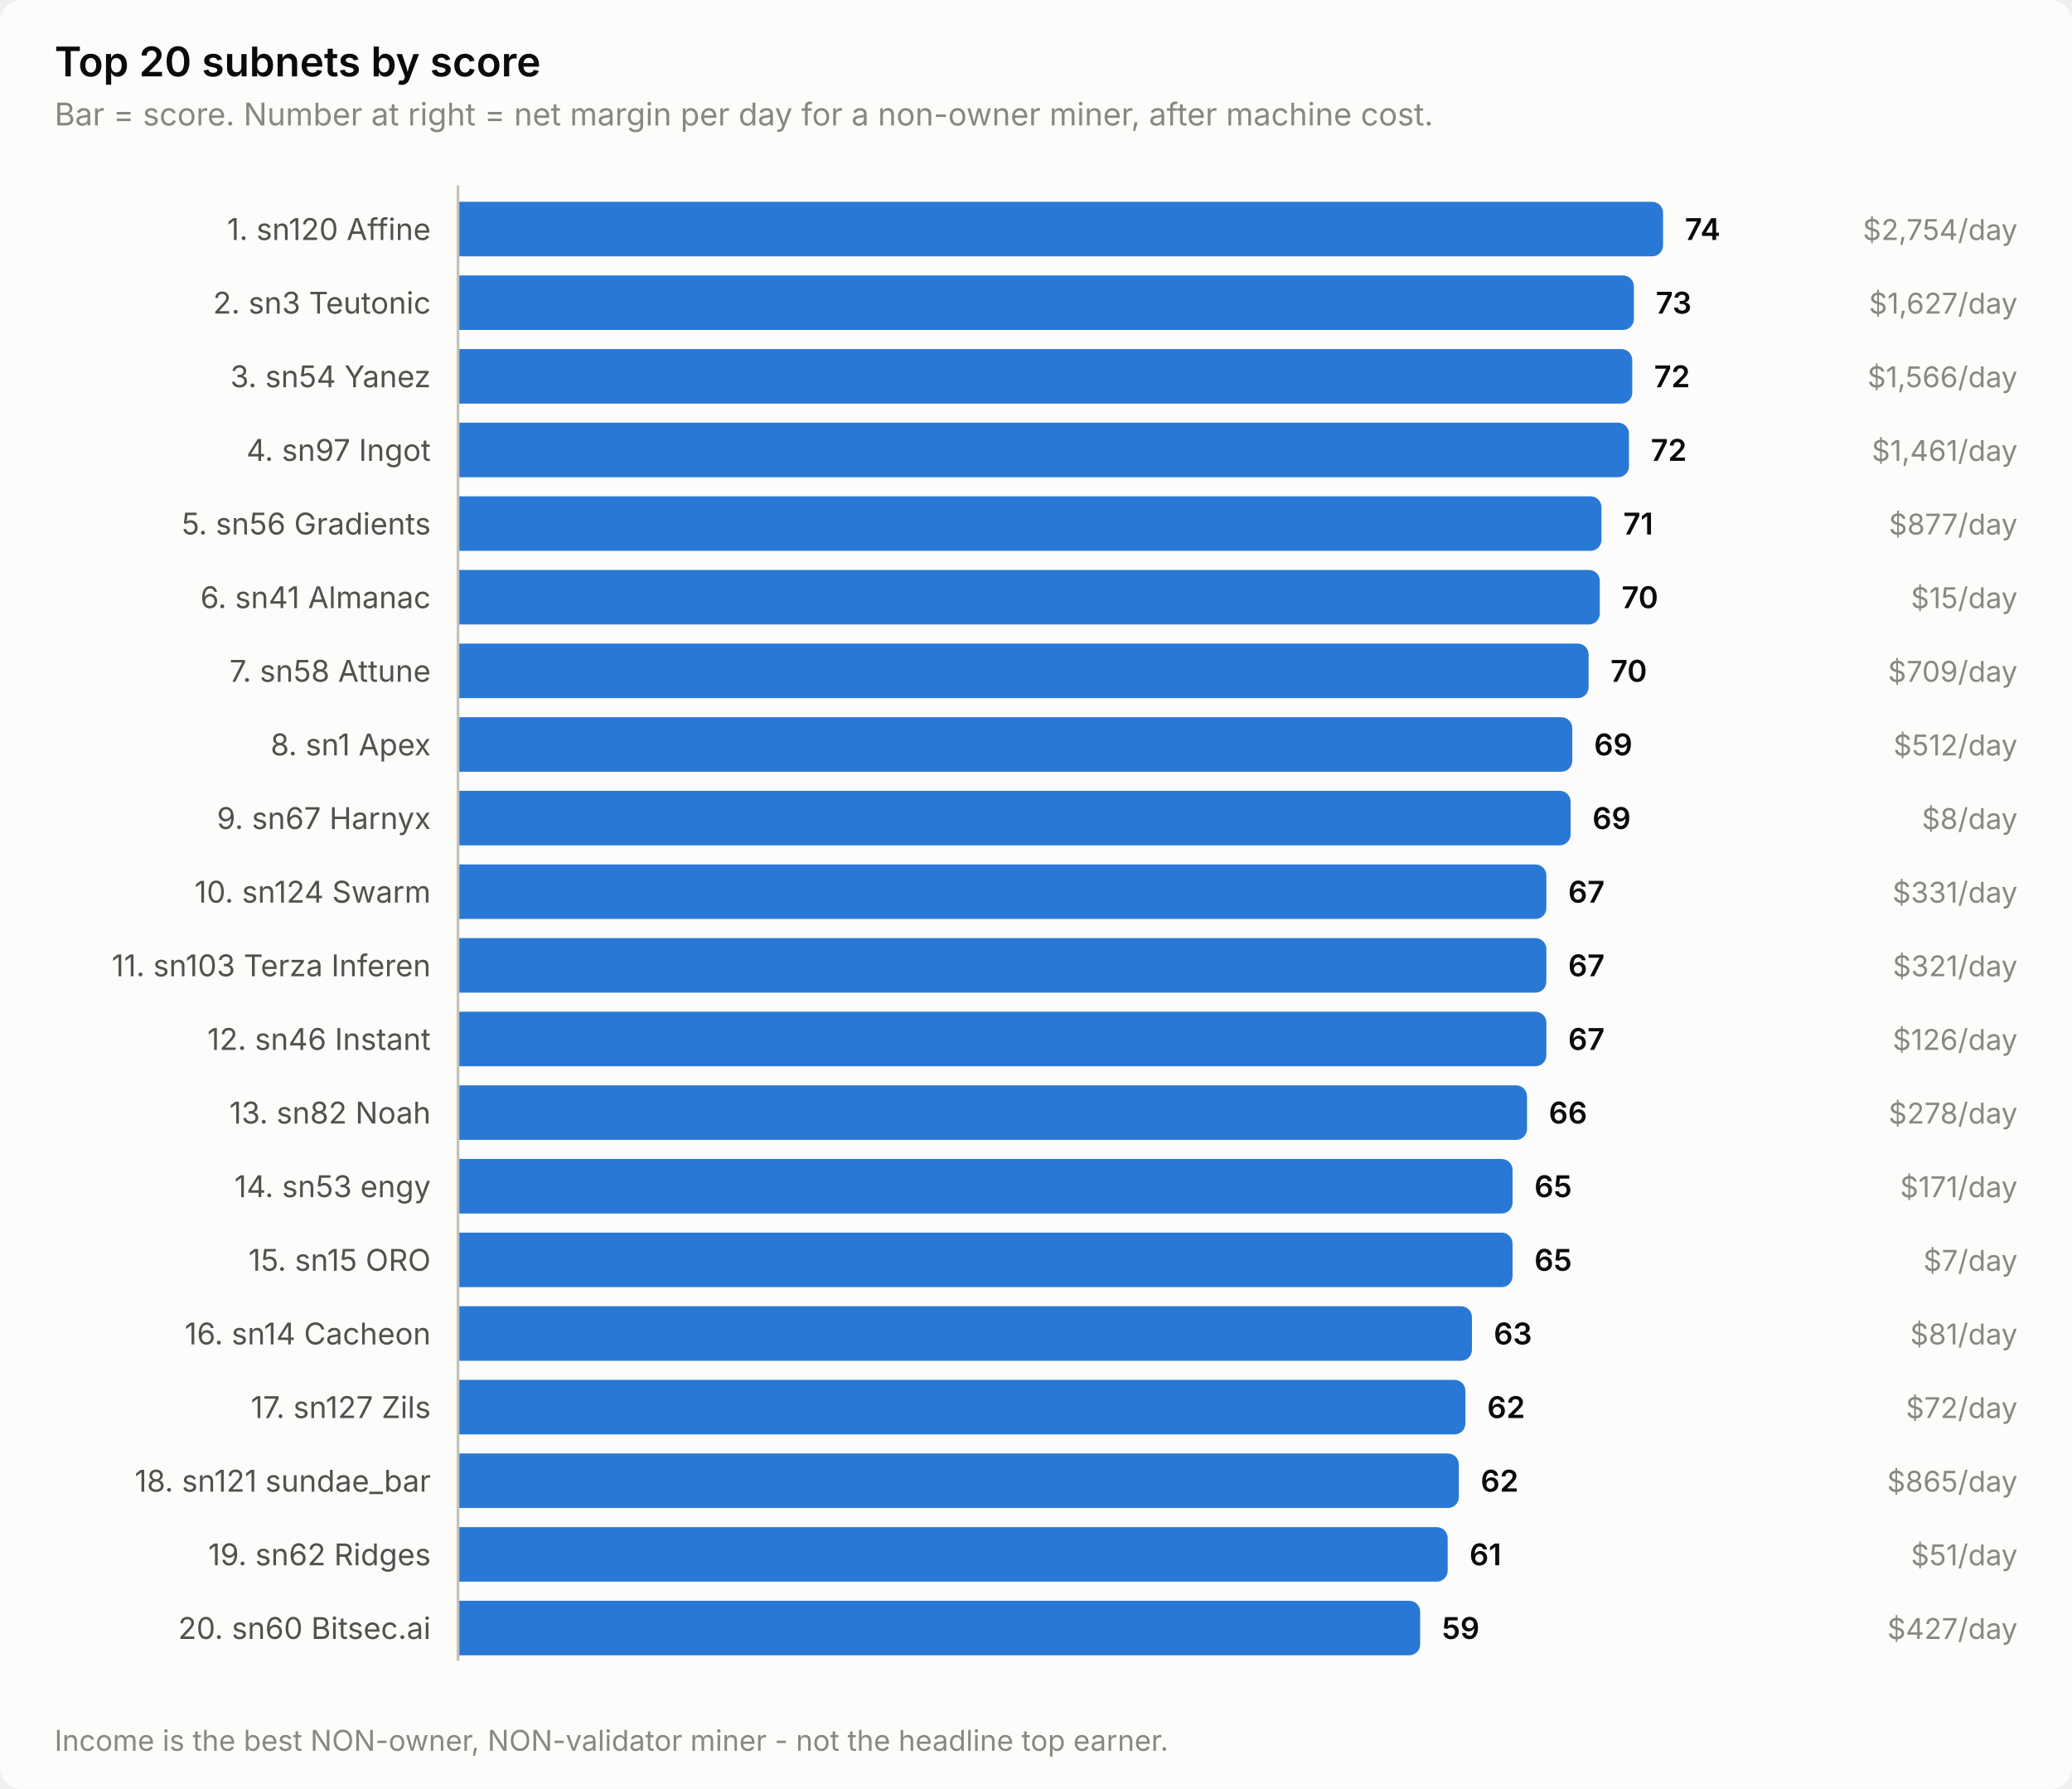
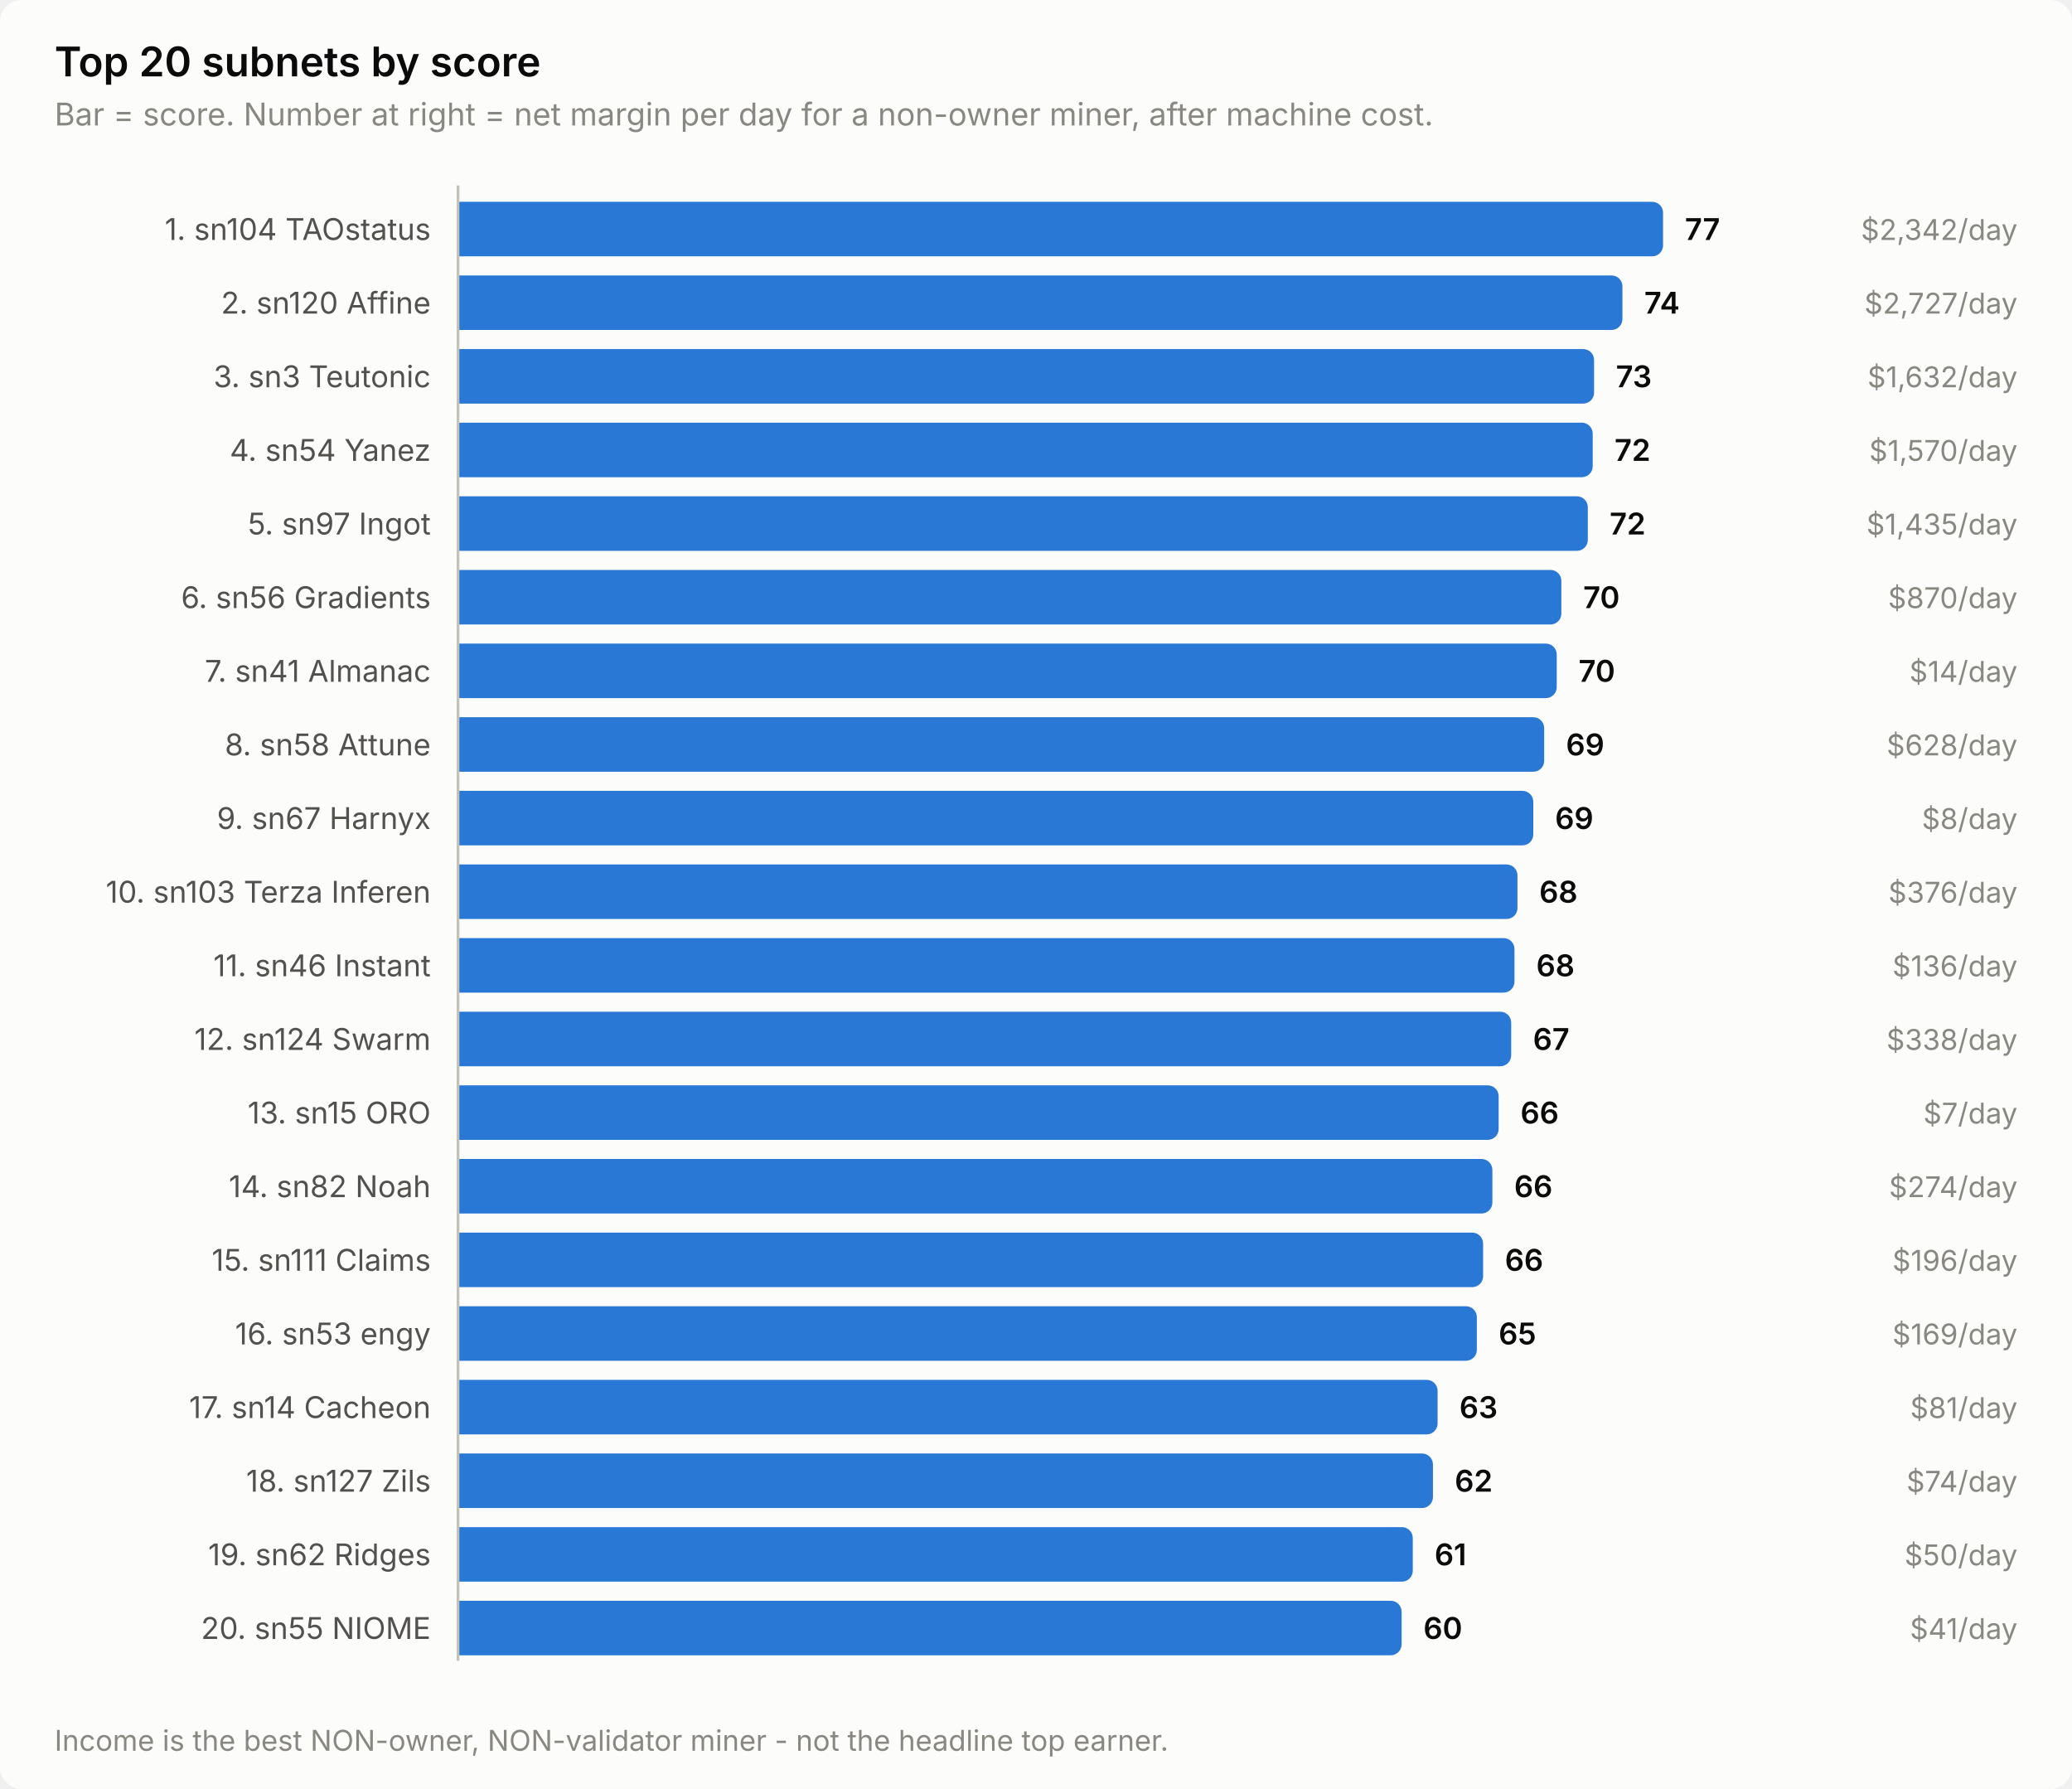
<svg xmlns="http://www.w3.org/2000/svg" width="760" height="656" viewBox="0 0 760 656" role="img" aria-label="Top 20 subnets by score">
  <style>
    text { font-family: system-ui, -apple-system, 'Segoe UI', sans-serif; }
    .t-title { font-size: 15px; font-weight: 600; }
    .t-sub { font-size: 11.5px; }
    .t-lab { font-size: 11px; }
    .t-val { font-size: 11px; font-weight: 600; font-variant-numeric: tabular-nums; }
    .t-tick { font-size: 10.5px; font-variant-numeric: tabular-nums; }

    .surface { fill: #fcfcfb; }
    .ink { fill: #0b0b0b; }
    .ink2 { fill: #52514e; }
    .muted { fill: #898781; }
    .grid { stroke: #e1e0d9; }
    .axis { stroke: #c3c2b7; }
    .accent { fill: #2a78d6; }
    .critical { fill: #d03b3b; }
    .deemph { fill: #d8d7d0; }

    @media (prefers-color-scheme: dark) {
      .surface { fill: #1a1a19; }
      .ink { fill: #ffffff; }
      .ink2 { fill: #c3c2b7; }
      .muted { fill: #898781; }
      .grid { stroke: #2c2c2a; }
      .axis { stroke: #383835; }
      .accent { fill: #3987e5; }
      .deemph { fill: #3a3a37; }
    }
</style>
  <rect class="surface" width="760" height="656" rx="8" />
  <text class="ink t-title" x="20" y="28">Top 20 subnets by score</text>
  <text class="muted t-sub" x="20" y="46">Bar = score. Number at right = net margin per day for a non-owner miner, after machine cost.</text>
-   <text class="ink2 t-lab" x="158" y="88" text-anchor="end">1. sn120 Affine</text>
+   <text class="ink2 t-lab" x="158" y="88" text-anchor="end">1. sn104 TAOstatus</text>
  <path class="accent" d="M168.0,74.0 H606.0 a4.0,4.0 0 0 1 4.0,4.0 V90.0 a4.0,4.0 0 0 1 -4.0,4.0 H168.0 Z" />
-   <text class="ink t-val" x="618.0" y="88">74</text>
-   <text class="muted t-tick" x="740" y="88" text-anchor="end">$2,754/day</text>
-   <text class="ink2 t-lab" x="158" y="115" text-anchor="end">2. sn3 Teutonic</text>
-   <path class="accent" d="M168.0,101.0 H595.3 a4.0,4.0 0 0 1 4.0,4.0 V117.0 a4.0,4.0 0 0 1 -4.0,4.0 H168.0 Z" />
-   <text class="ink t-val" x="607.3" y="115">73</text>
-   <text class="muted t-tick" x="740" y="115" text-anchor="end">$1,627/day</text>
-   <text class="ink2 t-lab" x="158" y="142" text-anchor="end">3. sn54 Yanez</text>
-   <path class="accent" d="M168.0,128.0 H594.7 a4.0,4.0 0 0 1 4.0,4.0 V144.0 a4.0,4.0 0 0 1 -4.0,4.0 H168.0 Z" />
-   <text class="ink t-val" x="606.7" y="142">72</text>
-   <text class="muted t-tick" x="740" y="142" text-anchor="end">$1,566/day</text>
-   <text class="ink2 t-lab" x="158" y="169" text-anchor="end">4. sn97 Ingot</text>
-   <path class="accent" d="M168.0,155.0 H593.5 a4.0,4.0 0 0 1 4.0,4.0 V171.0 a4.0,4.0 0 0 1 -4.0,4.0 H168.0 Z" />
-   <text class="ink t-val" x="605.5" y="169">72</text>
-   <text class="muted t-tick" x="740" y="169" text-anchor="end">$1,461/day</text>
-   <text class="ink2 t-lab" x="158" y="196" text-anchor="end">5. sn56 Gradients</text>
-   <path class="accent" d="M168.0,182.0 H583.4 a4.0,4.0 0 0 1 4.0,4.0 V198.0 a4.0,4.0 0 0 1 -4.0,4.0 H168.0 Z" />
-   <text class="ink t-val" x="595.4" y="196">71</text>
-   <text class="muted t-tick" x="740" y="196" text-anchor="end">$877/day</text>
-   <text class="ink2 t-lab" x="158" y="223" text-anchor="end">6. sn41 Almanac</text>
-   <path class="accent" d="M168.0,209.0 H582.8 a4.0,4.0 0 0 1 4.0,4.0 V225.0 a4.0,4.0 0 0 1 -4.0,4.0 H168.0 Z" />
-   <text class="ink t-val" x="594.8" y="223">70</text>
-   <text class="muted t-tick" x="740" y="223" text-anchor="end">$15/day</text>
-   <text class="ink2 t-lab" x="158" y="250" text-anchor="end">7. sn58 Attune</text>
-   <path class="accent" d="M168.0,236.0 H578.7 a4.0,4.0 0 0 1 4.0,4.0 V252.0 a4.0,4.0 0 0 1 -4.0,4.0 H168.0 Z" />
-   <text class="ink t-val" x="590.7" y="250">70</text>
-   <text class="muted t-tick" x="740" y="250" text-anchor="end">$709/day</text>
-   <text class="ink2 t-lab" x="158" y="277" text-anchor="end">8. sn1 Apex</text>
-   <path class="accent" d="M168.0,263.0 H572.7 a4.0,4.0 0 0 1 4.0,4.0 V279.0 a4.0,4.0 0 0 1 -4.0,4.0 H168.0 Z" />
-   <text class="ink t-val" x="584.7" y="277">69</text>
-   <text class="muted t-tick" x="740" y="277" text-anchor="end">$512/day</text>
+   <text class="ink t-val" x="618.0" y="88">77</text>
+   <text class="muted t-tick" x="740" y="88" text-anchor="end">$2,342/day</text>
+   <text class="ink2 t-lab" x="158" y="115" text-anchor="end">2. sn120 Affine</text>
+   <path class="accent" d="M168.0,101.0 H591.1 a4.0,4.0 0 0 1 4.0,4.0 V117.0 a4.0,4.0 0 0 1 -4.0,4.0 H168.0 Z" />
+   <text class="ink t-val" x="603.1" y="115">74</text>
+   <text class="muted t-tick" x="740" y="115" text-anchor="end">$2,727/day</text>
+   <text class="ink2 t-lab" x="158" y="142" text-anchor="end">3. sn3 Teutonic</text>
+   <path class="accent" d="M168.0,128.0 H580.7 a4.0,4.0 0 0 1 4.0,4.0 V144.0 a4.0,4.0 0 0 1 -4.0,4.0 H168.0 Z" />
+   <text class="ink t-val" x="592.7" y="142">73</text>
+   <text class="muted t-tick" x="740" y="142" text-anchor="end">$1,632/day</text>
+   <text class="ink2 t-lab" x="158" y="169" text-anchor="end">4. sn54 Yanez</text>
+   <path class="accent" d="M168.0,155.0 H580.2 a4.0,4.0 0 0 1 4.0,4.0 V171.0 a4.0,4.0 0 0 1 -4.0,4.0 H168.0 Z" />
+   <text class="ink t-val" x="592.2" y="169">72</text>
+   <text class="muted t-tick" x="740" y="169" text-anchor="end">$1,570/day</text>
+   <text class="ink2 t-lab" x="158" y="196" text-anchor="end">5. sn97 Ingot</text>
+   <path class="accent" d="M168.0,182.0 H578.4 a4.0,4.0 0 0 1 4.0,4.0 V198.0 a4.0,4.0 0 0 1 -4.0,4.0 H168.0 Z" />
+   <text class="ink t-val" x="590.4" y="196">72</text>
+   <text class="muted t-tick" x="740" y="196" text-anchor="end">$1,435/day</text>
+   <text class="ink2 t-lab" x="158" y="223" text-anchor="end">6. sn56 Gradients</text>
+   <path class="accent" d="M168.0,209.0 H568.7 a4.0,4.0 0 0 1 4.0,4.0 V225.0 a4.0,4.0 0 0 1 -4.0,4.0 H168.0 Z" />
+   <text class="ink t-val" x="580.7" y="223">70</text>
+   <text class="muted t-tick" x="740" y="223" text-anchor="end">$870/day</text>
+   <text class="ink2 t-lab" x="158" y="250" text-anchor="end">7. sn41 Almanac</text>
+   <path class="accent" d="M168.0,236.0 H567.0 a4.0,4.0 0 0 1 4.0,4.0 V252.0 a4.0,4.0 0 0 1 -4.0,4.0 H168.0 Z" />
+   <text class="ink t-val" x="579.0" y="250">70</text>
+   <text class="muted t-tick" x="740" y="250" text-anchor="end">$14/day</text>
+   <text class="ink2 t-lab" x="158" y="277" text-anchor="end">8. sn58 Attune</text>
+   <path class="accent" d="M168.0,263.0 H562.4 a4.0,4.0 0 0 1 4.0,4.0 V279.0 a4.0,4.0 0 0 1 -4.0,4.0 H168.0 Z" />
+   <text class="ink t-val" x="574.4" y="277">69</text>
+   <text class="muted t-tick" x="740" y="277" text-anchor="end">$628/day</text>
  <text class="ink2 t-lab" x="158" y="304" text-anchor="end">9. sn67 Harnyx</text>
-   <path class="accent" d="M168.0,290.0 H572.1 a4.0,4.0 0 0 1 4.0,4.0 V306.0 a4.0,4.0 0 0 1 -4.0,4.0 H168.0 Z" />
-   <text class="ink t-val" x="584.1" y="304">69</text>
+   <path class="accent" d="M168.0,290.0 H558.4 a4.0,4.0 0 0 1 4.0,4.0 V306.0 a4.0,4.0 0 0 1 -4.0,4.0 H168.0 Z" />
+   <text class="ink t-val" x="570.4" y="304">69</text>
  <text class="muted t-tick" x="740" y="304" text-anchor="end">$8/day</text>
-   <text class="ink2 t-lab" x="158" y="331" text-anchor="end">10. sn124 Swarm</text>
-   <path class="accent" d="M168.0,317.0 H563.2 a4.0,4.0 0 0 1 4.0,4.0 V333.0 a4.0,4.0 0 0 1 -4.0,4.0 H168.0 Z" />
-   <text class="ink t-val" x="575.2" y="331">67</text>
-   <text class="muted t-tick" x="740" y="331" text-anchor="end">$331/day</text>
-   <text class="ink2 t-lab" x="158" y="358" text-anchor="end">11. sn103 Terza Inferen</text>
-   <path class="accent" d="M168.0,344.0 H563.2 a4.0,4.0 0 0 1 4.0,4.0 V360.0 a4.0,4.0 0 0 1 -4.0,4.0 H168.0 Z" />
-   <text class="ink t-val" x="575.2" y="358">67</text>
-   <text class="muted t-tick" x="740" y="358" text-anchor="end">$321/day</text>
-   <text class="ink2 t-lab" x="158" y="385" text-anchor="end">12. sn46 Instant</text>
-   <path class="accent" d="M168.0,371.0 H563.2 a4.0,4.0 0 0 1 4.0,4.0 V387.0 a4.0,4.0 0 0 1 -4.0,4.0 H168.0 Z" />
-   <text class="ink t-val" x="575.2" y="385">67</text>
-   <text class="muted t-tick" x="740" y="385" text-anchor="end">$126/day</text>
-   <text class="ink2 t-lab" x="158" y="412" text-anchor="end">13. sn82 Noah</text>
-   <path class="accent" d="M168.0,398.0 H556.1 a4.0,4.0 0 0 1 4.0,4.0 V414.0 a4.0,4.0 0 0 1 -4.0,4.0 H168.0 Z" />
-   <text class="ink t-val" x="568.1" y="412">66</text>
-   <text class="muted t-tick" x="740" y="412" text-anchor="end">$278/day</text>
-   <text class="ink2 t-lab" x="158" y="439" text-anchor="end">14. sn53 engy</text>
-   <path class="accent" d="M168.0,425.0 H550.8 a4.0,4.0 0 0 1 4.0,4.0 V441.0 a4.0,4.0 0 0 1 -4.0,4.0 H168.0 Z" />
-   <text class="ink t-val" x="562.8" y="439">65</text>
-   <text class="muted t-tick" x="740" y="439" text-anchor="end">$171/day</text>
-   <text class="ink2 t-lab" x="158" y="466" text-anchor="end">15. sn15 ORO</text>
-   <path class="accent" d="M168.0,452.0 H550.8 a4.0,4.0 0 0 1 4.0,4.0 V468.0 a4.0,4.0 0 0 1 -4.0,4.0 H168.0 Z" />
-   <text class="ink t-val" x="562.8" y="466">65</text>
-   <text class="muted t-tick" x="740" y="466" text-anchor="end">$7/day</text>
-   <text class="ink2 t-lab" x="158" y="493" text-anchor="end">16. sn14 Cacheon</text>
-   <path class="accent" d="M168.0,479.0 H535.9 a4.0,4.0 0 0 1 4.0,4.0 V495.0 a4.0,4.0 0 0 1 -4.0,4.0 H168.0 Z" />
-   <text class="ink t-val" x="547.9" y="493">63</text>
-   <text class="muted t-tick" x="740" y="493" text-anchor="end">$81/day</text>
-   <text class="ink2 t-lab" x="158" y="520" text-anchor="end">17. sn127 Zils</text>
-   <path class="accent" d="M168.0,506.0 H533.5 a4.0,4.0 0 0 1 4.0,4.0 V522.0 a4.0,4.0 0 0 1 -4.0,4.0 H168.0 Z" />
-   <text class="ink t-val" x="545.5" y="520">62</text>
-   <text class="muted t-tick" x="740" y="520" text-anchor="end">$72/day</text>
-   <text class="ink2 t-lab" x="158" y="547" text-anchor="end">18. sn121 sundae_bar</text>
-   <path class="accent" d="M168.0,533.0 H531.1 a4.0,4.0 0 0 1 4.0,4.0 V549.0 a4.0,4.0 0 0 1 -4.0,4.0 H168.0 Z" />
-   <text class="ink t-val" x="543.1" y="547">62</text>
-   <text class="muted t-tick" x="740" y="547" text-anchor="end">$865/day</text>
+   <text class="ink2 t-lab" x="158" y="331" text-anchor="end">10. sn103 Terza Inferen</text>
+   <path class="accent" d="M168.0,317.0 H552.6 a4.0,4.0 0 0 1 4.0,4.0 V333.0 a4.0,4.0 0 0 1 -4.0,4.0 H168.0 Z" />
+   <text class="ink t-val" x="564.6" y="331">68</text>
+   <text class="muted t-tick" x="740" y="331" text-anchor="end">$376/day</text>
+   <text class="ink2 t-lab" x="158" y="358" text-anchor="end">11. sn46 Instant</text>
+   <path class="accent" d="M168.0,344.0 H551.5 a4.0,4.0 0 0 1 4.0,4.0 V360.0 a4.0,4.0 0 0 1 -4.0,4.0 H168.0 Z" />
+   <text class="ink t-val" x="563.5" y="358">68</text>
+   <text class="muted t-tick" x="740" y="358" text-anchor="end">$136/day</text>
+   <text class="ink2 t-lab" x="158" y="385" text-anchor="end">12. sn124 Swarm</text>
+   <path class="accent" d="M168.0,371.0 H550.3 a4.0,4.0 0 0 1 4.0,4.0 V387.0 a4.0,4.0 0 0 1 -4.0,4.0 H168.0 Z" />
+   <text class="ink t-val" x="562.3" y="385">67</text>
+   <text class="muted t-tick" x="740" y="385" text-anchor="end">$338/day</text>
+   <text class="ink2 t-lab" x="158" y="412" text-anchor="end">13. sn15 ORO</text>
+   <path class="accent" d="M168.0,398.0 H545.7 a4.0,4.0 0 0 1 4.0,4.0 V414.0 a4.0,4.0 0 0 1 -4.0,4.0 H168.0 Z" />
+   <text class="ink t-val" x="557.7" y="412">66</text>
+   <text class="muted t-tick" x="740" y="412" text-anchor="end">$7/day</text>
+   <text class="ink2 t-lab" x="158" y="439" text-anchor="end">14. sn82 Noah</text>
+   <path class="accent" d="M168.0,425.0 H543.4 a4.0,4.0 0 0 1 4.0,4.0 V441.0 a4.0,4.0 0 0 1 -4.0,4.0 H168.0 Z" />
+   <text class="ink t-val" x="555.4" y="439">66</text>
+   <text class="muted t-tick" x="740" y="439" text-anchor="end">$274/day</text>
+   <text class="ink2 t-lab" x="158" y="466" text-anchor="end">15. sn111 Claims</text>
+   <path class="accent" d="M168.0,452.0 H540.0 a4.0,4.0 0 0 1 4.0,4.0 V468.0 a4.0,4.0 0 0 1 -4.0,4.0 H168.0 Z" />
+   <text class="ink t-val" x="552.0" y="466">66</text>
+   <text class="muted t-tick" x="740" y="466" text-anchor="end">$196/day</text>
+   <text class="ink2 t-lab" x="158" y="493" text-anchor="end">16. sn53 engy</text>
+   <path class="accent" d="M168.0,479.0 H537.7 a4.0,4.0 0 0 1 4.0,4.0 V495.0 a4.0,4.0 0 0 1 -4.0,4.0 H168.0 Z" />
+   <text class="ink t-val" x="549.7" y="493">65</text>
+   <text class="muted t-tick" x="740" y="493" text-anchor="end">$169/day</text>
+   <text class="ink2 t-lab" x="158" y="520" text-anchor="end">17. sn14 Cacheon</text>
+   <path class="accent" d="M168.0,506.0 H523.3 a4.0,4.0 0 0 1 4.0,4.0 V522.0 a4.0,4.0 0 0 1 -4.0,4.0 H168.0 Z" />
+   <text class="ink t-val" x="535.3" y="520">63</text>
+   <text class="muted t-tick" x="740" y="520" text-anchor="end">$81/day</text>
+   <text class="ink2 t-lab" x="158" y="547" text-anchor="end">18. sn127 Zils</text>
+   <path class="accent" d="M168.0,533.0 H521.6 a4.0,4.0 0 0 1 4.0,4.0 V549.0 a4.0,4.0 0 0 1 -4.0,4.0 H168.0 Z" />
+   <text class="ink t-val" x="533.6" y="547">62</text>
+   <text class="muted t-tick" x="740" y="547" text-anchor="end">$74/day</text>
  <text class="ink2 t-lab" x="158" y="574" text-anchor="end">19. sn62 Ridges</text>
-   <path class="accent" d="M168.0,560.0 H527.0 a4.0,4.0 0 0 1 4.0,4.0 V576.0 a4.0,4.0 0 0 1 -4.0,4.0 H168.0 Z" />
-   <text class="ink t-val" x="539.0" y="574">61</text>
-   <text class="muted t-tick" x="740" y="574" text-anchor="end">$51/day</text>
-   <text class="ink2 t-lab" x="158" y="601" text-anchor="end">20. sn60 Bitsec.ai</text>
-   <path class="accent" d="M168.0,587.0 H516.9 a4.0,4.0 0 0 1 4.0,4.0 V603.0 a4.0,4.0 0 0 1 -4.0,4.0 H168.0 Z" />
-   <text class="ink t-val" x="528.9" y="601">59</text>
-   <text class="muted t-tick" x="740" y="601" text-anchor="end">$427/day</text>
+   <path class="accent" d="M168.0,560.0 H514.2 a4.0,4.0 0 0 1 4.0,4.0 V576.0 a4.0,4.0 0 0 1 -4.0,4.0 H168.0 Z" />
+   <text class="ink t-val" x="526.2" y="574">61</text>
+   <text class="muted t-tick" x="740" y="574" text-anchor="end">$50/day</text>
+   <text class="ink2 t-lab" x="158" y="601" text-anchor="end">20. sn55 NIOME</text>
+   <path class="accent" d="M168.0,587.0 H510.1 a4.0,4.0 0 0 1 4.0,4.0 V603.0 a4.0,4.0 0 0 1 -4.0,4.0 H168.0 Z" />
+   <text class="ink t-val" x="522.1" y="601">60</text>
+   <text class="muted t-tick" x="740" y="601" text-anchor="end">$41/day</text>
  <line class="axis" x1="168" y1="68" x2="168" y2="609" stroke-width="1" />
  <text class="muted t-tick" x="20" y="642">Income is the best NON-owner, NON-validator miner - not the headline top earner.</text>
</svg>
